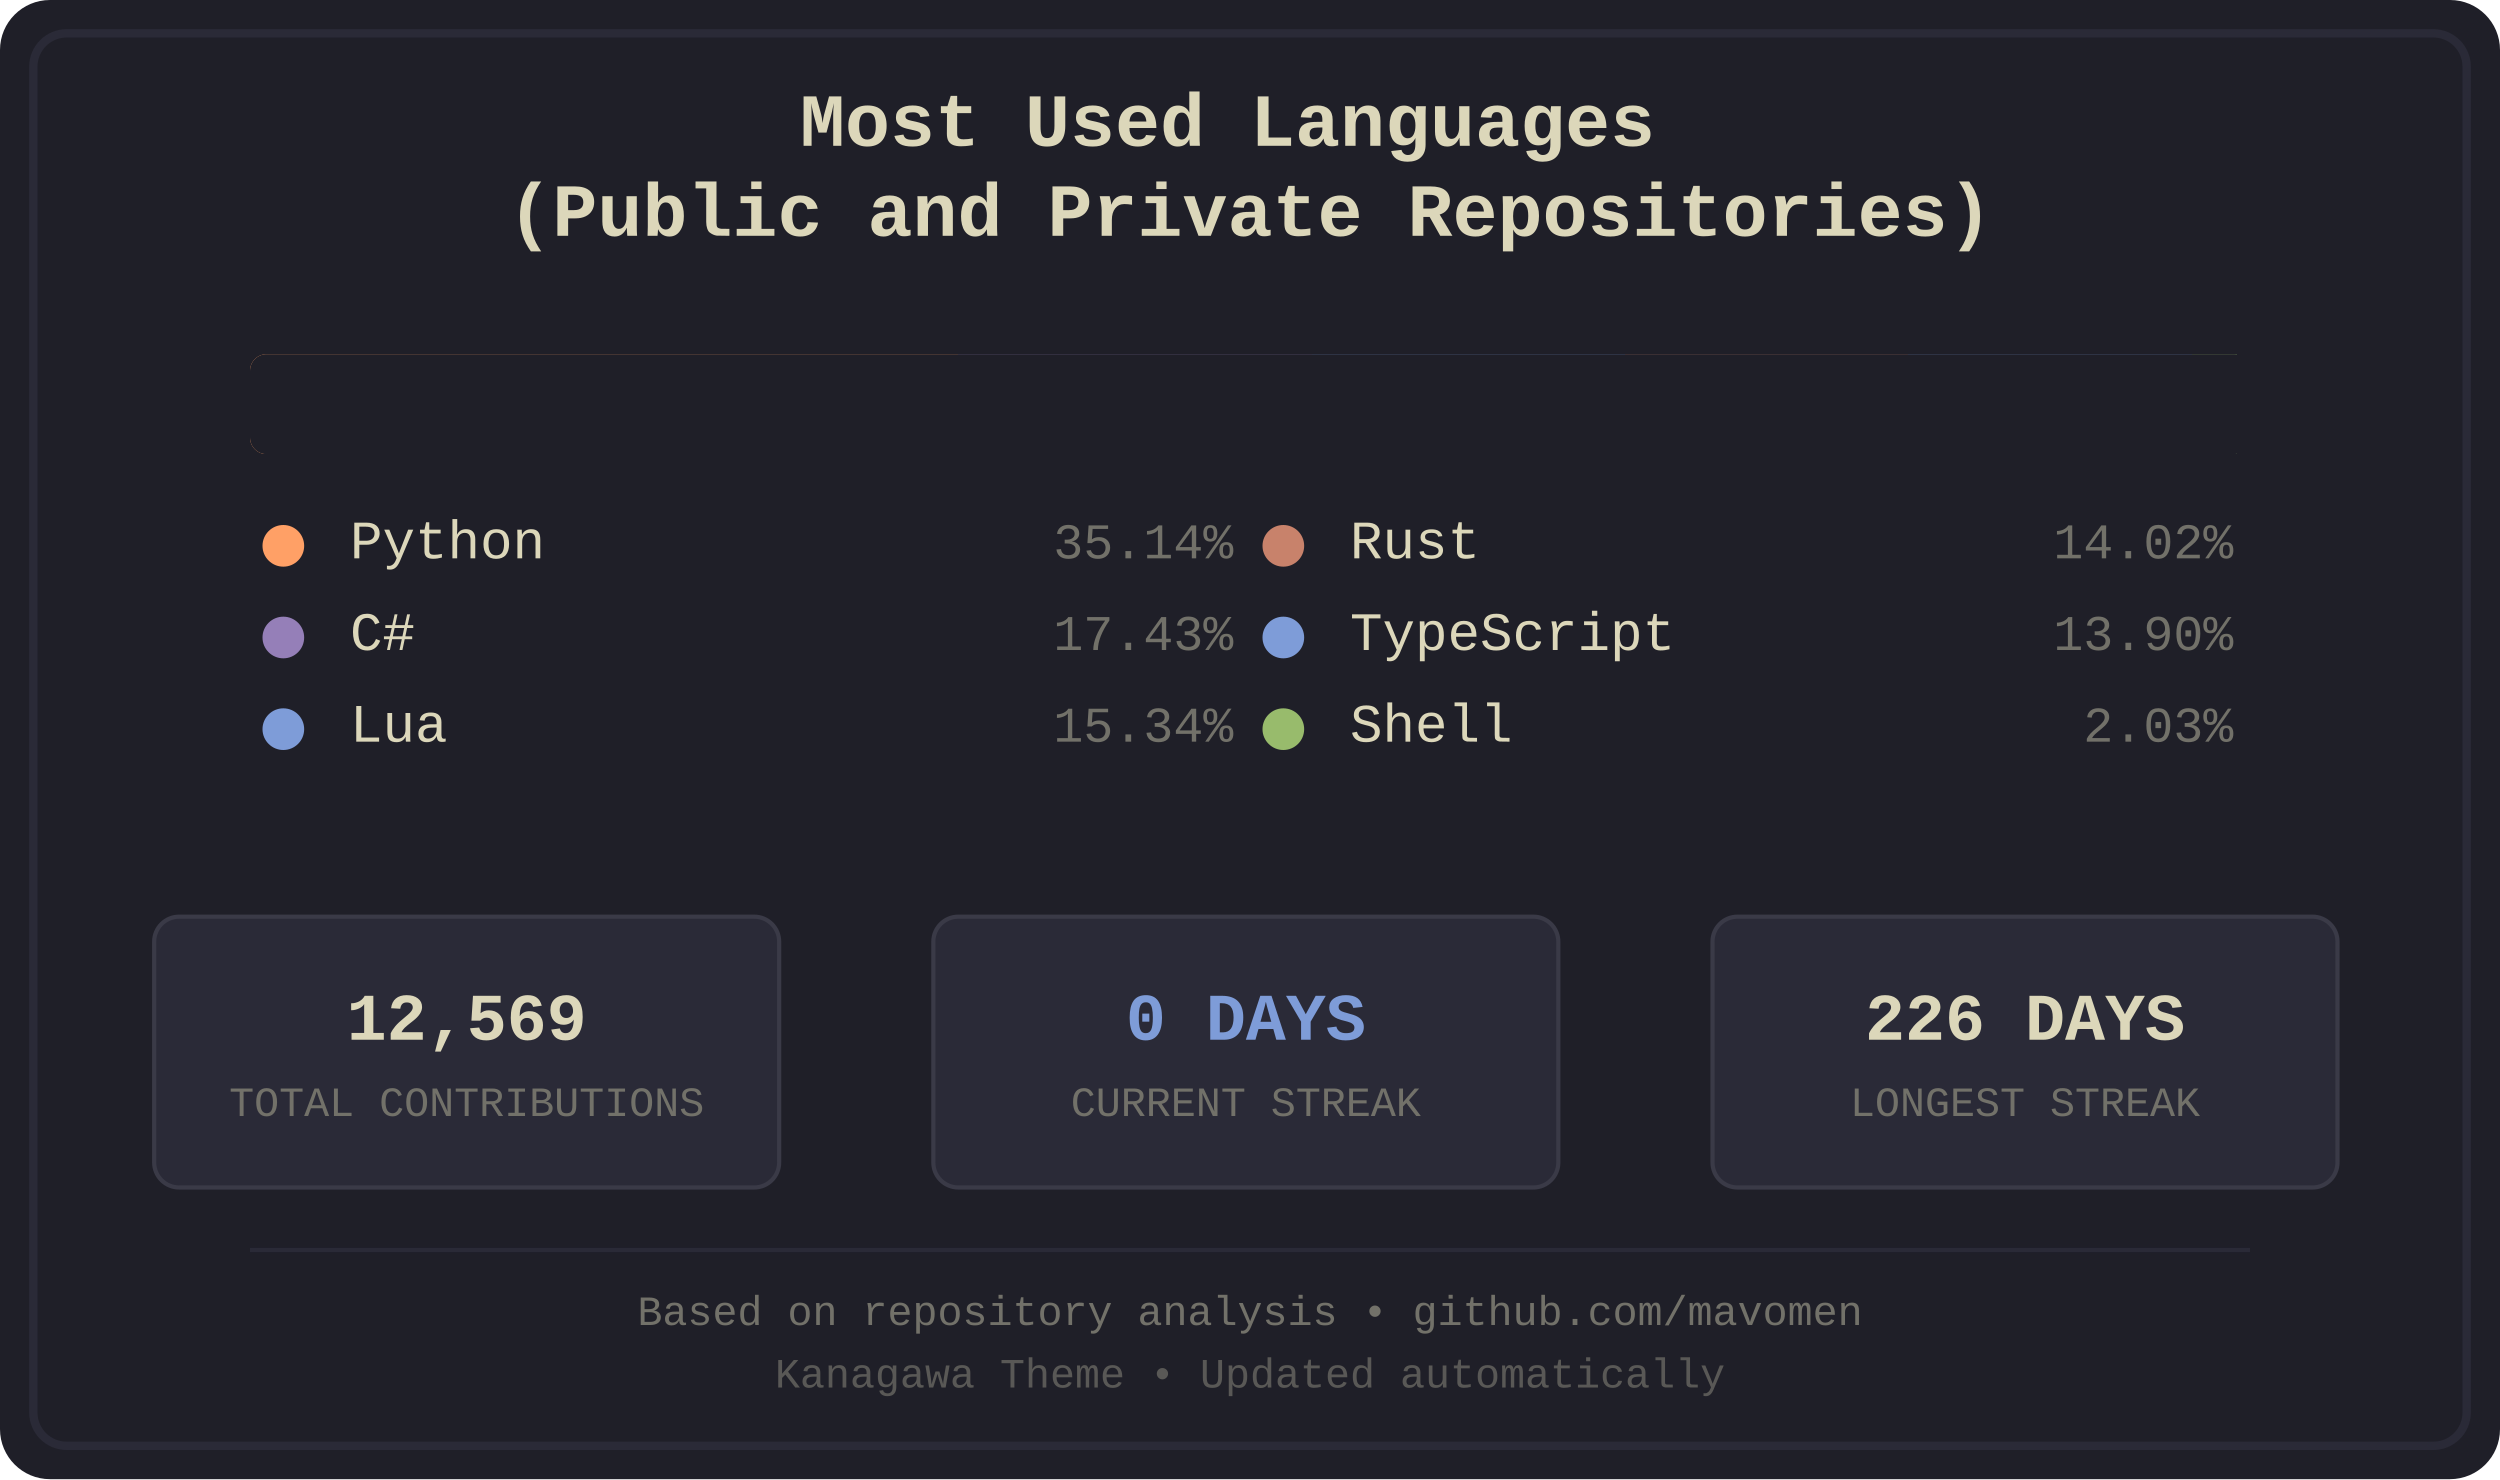
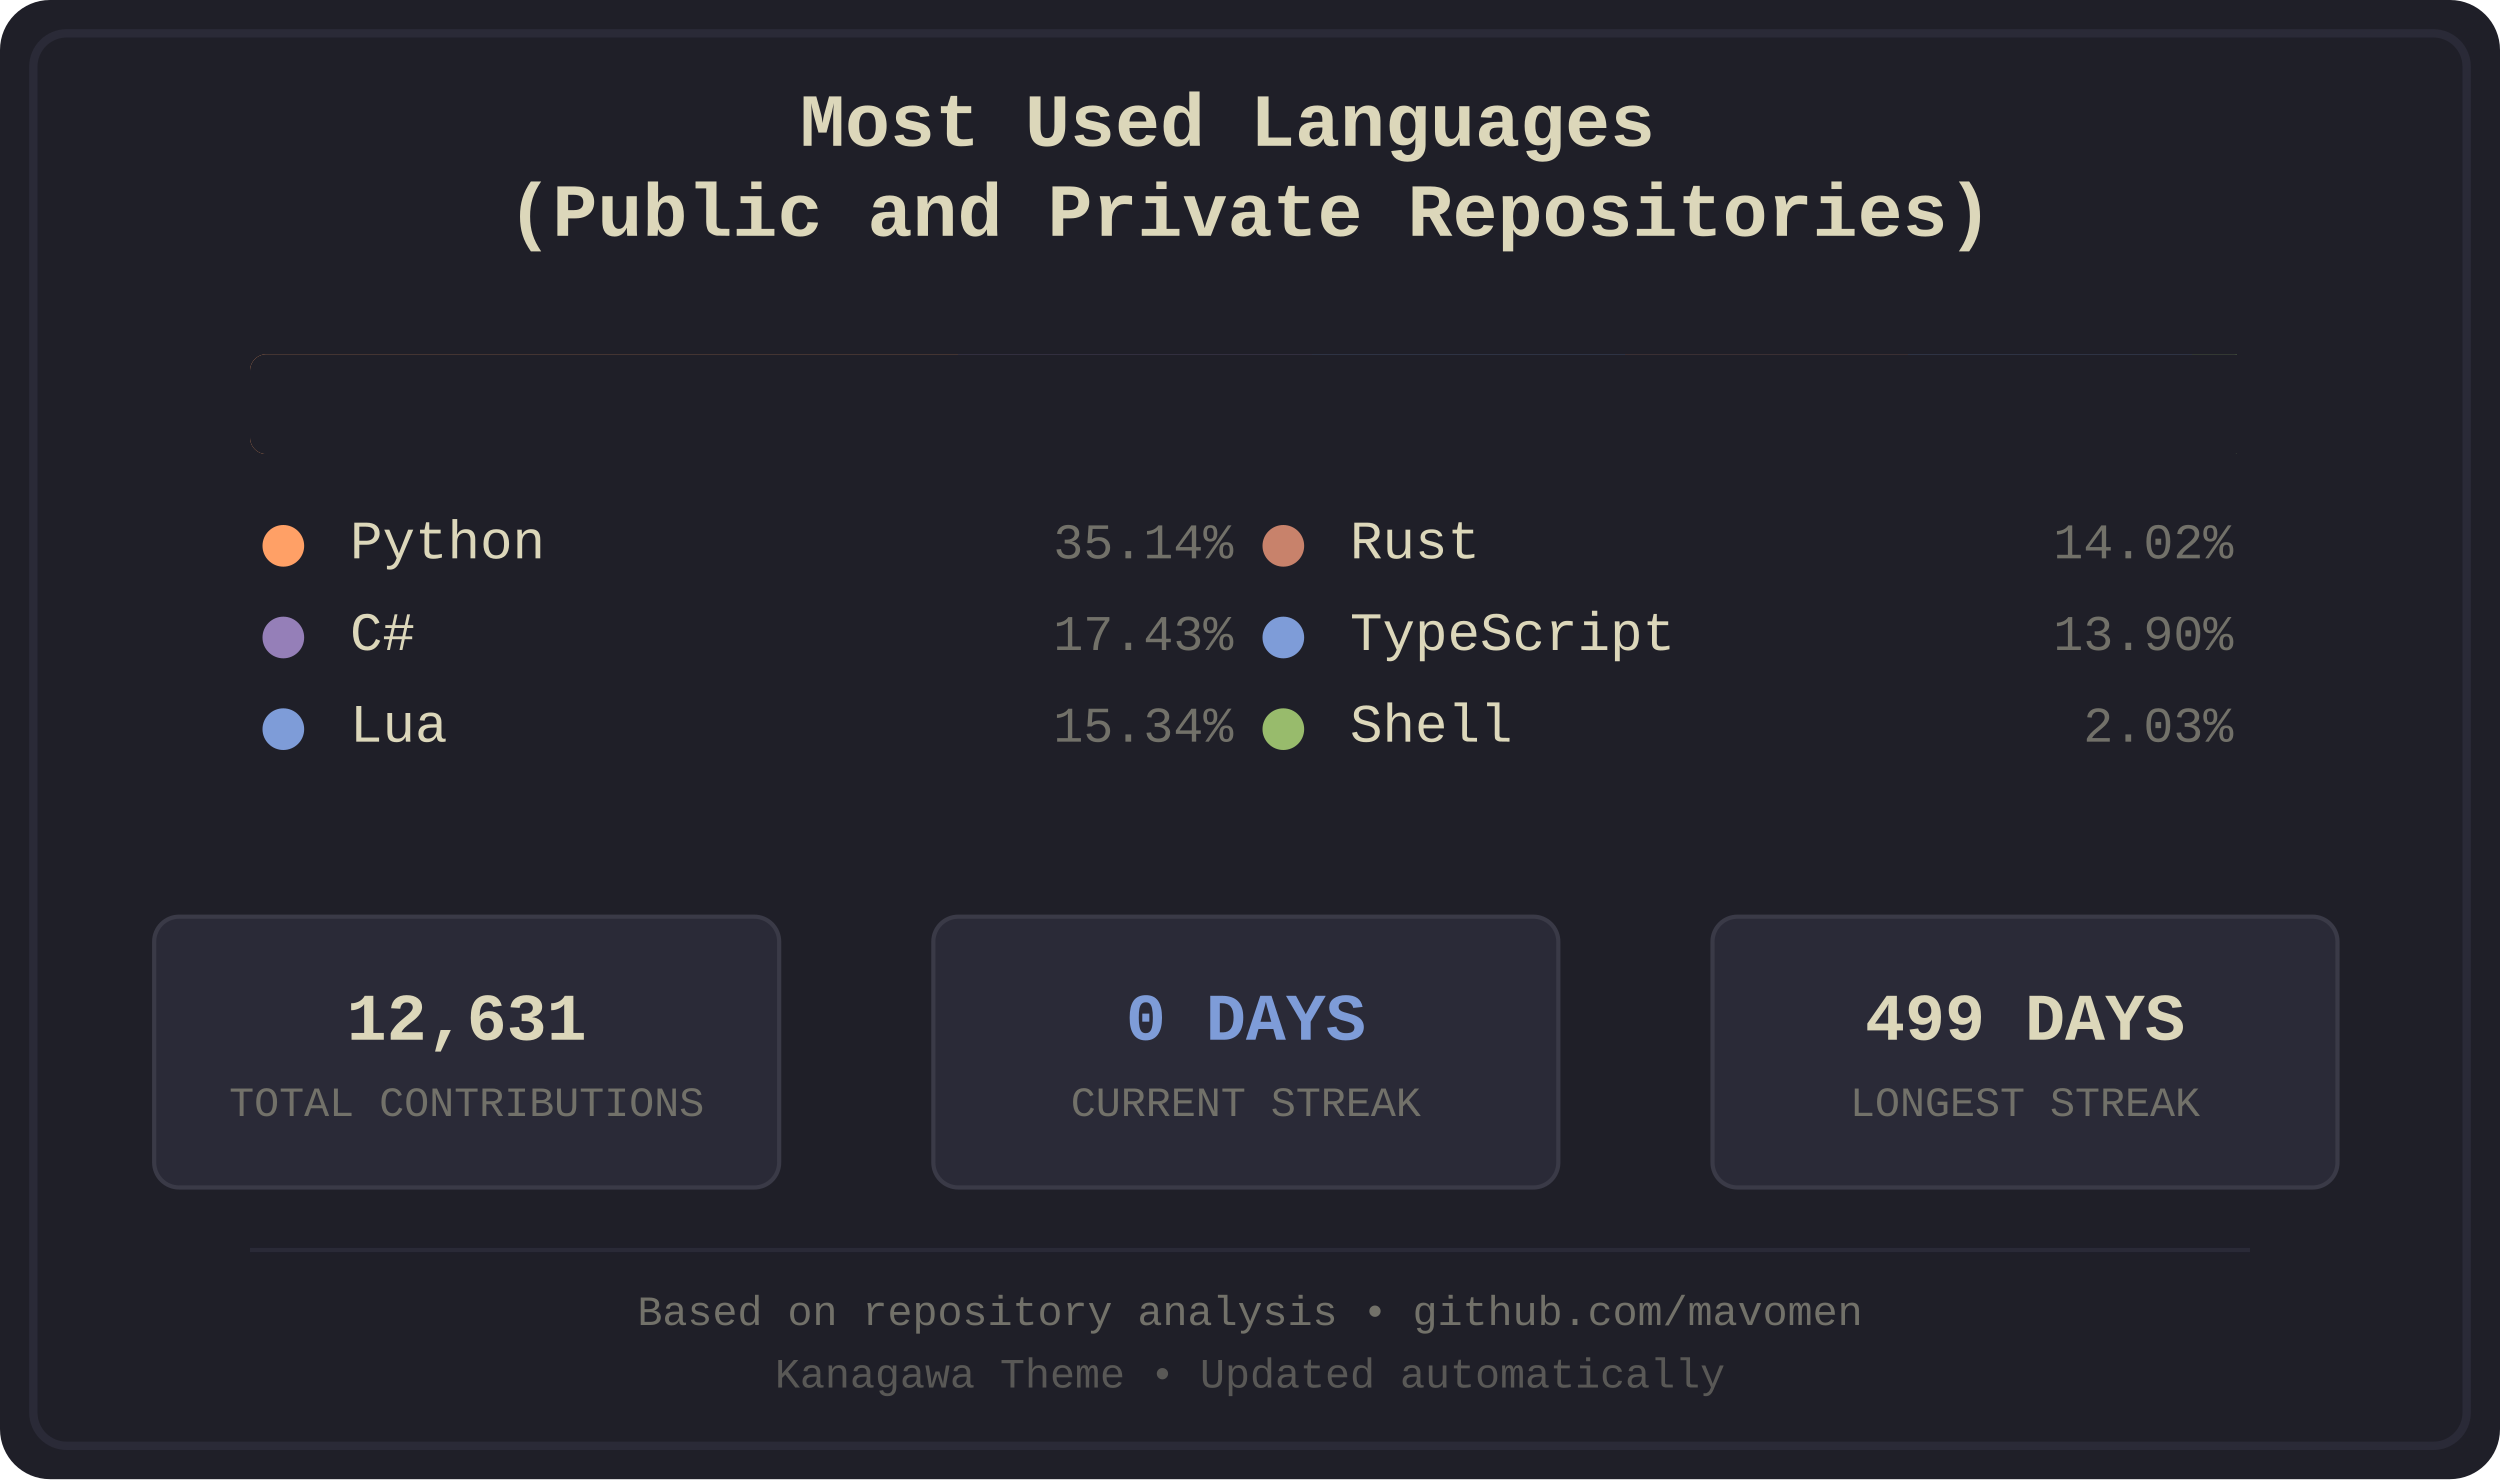
<svg xmlns="http://www.w3.org/2000/svg" width="600" height="355" viewBox="0 0 600 355">
  <defs>
    <style>
.bg-primary { fill: #1f1f28; }
.bg-secondary { fill: #16161d; }
.fg-primary { fill: #dcd7ba; }
.fg-secondary { fill: #727169; }
.border { stroke: #2a2a37; }
.font-title { font-family: 'Courier New', monospace; font-size: 18px; font-weight: bold; }
.font-lang { font-family: 'Courier New', monospace; font-size: 13px; }
.font-percent { font-family: 'Courier New', monospace; font-size: 12px; }
.font-footer { font-family: 'Courier New', monospace; font-size: 10px; }
.stat-box { fill: #2a2a37; stroke: #3a3a47; stroke-width: 1; rx: 6; ry: 6; }
.stat-value { font-family: 'Courier New', monospace; font-size: 16px; font-weight: bold; }
.stat-label { font-family: 'Courier New', monospace; font-size: 10px; }
.python { fill: #ffa066; }
.csharp { fill: #957fb8; }
.lua { fill: #7e9cd8; }
.rust { fill: #c8826b; }
.typescript { fill: #7e9cd8; }
.shell { fill: #98bb6c; }
</style>
    <clipPath id="barClip">
      <rect x="60" y="85" width="480" height="24" rx="4" ry="4" />
    </clipPath>
  </defs>
  <rect width="600" height="355" fill="#1f1f28" rx="12" />
  <rect x="8" y="8" width="584" height="339" fill="none" stroke="#2a2a37" stroke-width="2" rx="8" />
  <text x="300.0" y="35" text-anchor="middle" fill="#dcd7ba" class="font-title">
    <tspan x="300.0" dy="0">Most Used Languages</tspan>
    <tspan x="300.0" dy="1.2em">(Public and Private Repositories)</tspan>
  </text>
  <g id="language-bar" clip-path="url(#barClip)" shape-rendering="crispEdges">
    <rect x="60" y="85" width="170" height="24" class="python" />
    <rect x="230" y="85" width="85" height="24" class="csharp" />
    <rect x="315" y="85" width="75" height="24" class="lua" />
    <rect x="390" y="85" width="68" height="24" class="rust" />
    <rect x="458" y="85" width="68" height="24" class="typescript" />
    <rect x="526" y="85" width="11" height="24" class="shell" />
  </g>
  <rect x="60" y="85" width="480" height="24" fill="#1f1f28" rx="4">
    <animate attributeName="width" from="480" to="0" dur="1.2s" fill="freeze" />
  </rect>
  <g transform="translate(60.0, 134)">
    <circle cx="8" cy="-3" r="5" class="python" />
    <text x="24" y="0" class="fg-primary font-lang">Python</text>
    <text x="236.0" y="0" class="fg-secondary font-percent" text-anchor="end">35.14%</text>
  </g>
  <g transform="translate(60.0, 156)">
    <circle cx="8" cy="-3" r="5" class="csharp" />
    <text x="24" y="0" class="fg-primary font-lang">C#</text>
    <text x="236.0" y="0" class="fg-secondary font-percent" text-anchor="end">17.43%</text>
  </g>
  <g transform="translate(60.0, 178)">
    <circle cx="8" cy="-3" r="5" class="lua" />
    <text x="24" y="0" class="fg-primary font-lang">Lua</text>
    <text x="236.0" y="0" class="fg-secondary font-percent" text-anchor="end">15.34%</text>
  </g>
  <g transform="translate(300.0, 134)">
    <circle cx="8" cy="-3" r="5" class="rust" />
    <text x="24" y="0" class="fg-primary font-lang">Rust</text>
    <text x="236.0" y="0" class="fg-secondary font-percent" text-anchor="end">14.02%</text>
  </g>
  <g transform="translate(300.0, 156)">
    <circle cx="8" cy="-3" r="5" class="typescript" />
    <text x="24" y="0" class="fg-primary font-lang">TypeScript</text>
    <text x="236.0" y="0" class="fg-secondary font-percent" text-anchor="end">13.90%</text>
  </g>
  <g transform="translate(300.0, 178)">
    <circle cx="8" cy="-3" r="5" class="shell" />
    <text x="24" y="0" class="fg-primary font-lang">Shell</text>
    <text x="236.0" y="0" class="fg-secondary font-percent" text-anchor="end">2.03%</text>
  </g>
  <rect x="37" y="220" width="150" height="65" class="stat-box" />
-   <text x="112.0" y="245" text-anchor="middle" dominant-baseline="middle" fill="#dcd7ba" class="stat-value">12,569</text>
+   <text x="112.0" y="245" text-anchor="middle" dominant-baseline="middle" fill="#dcd7ba" class="stat-value">12,631</text>
  <text x="112.0" y="265" text-anchor="middle" dominant-baseline="middle" fill="#727169" class="stat-label">TOTAL CONTRIBUTIONS</text>
  <rect x="224" y="220" width="150" height="65" class="stat-box" />
  <text x="299.0" y="245" text-anchor="middle" dominant-baseline="middle" fill="#7e9cd8" class="stat-value">0 DAYS</text>
  <text x="299.0" y="265" text-anchor="middle" dominant-baseline="middle" fill="#727169" class="stat-label">CURRENT STREAK</text>
  <rect x="411" y="220" width="150" height="65" class="stat-box" />
-   <text x="486.0" y="245" text-anchor="middle" dominant-baseline="middle" fill="#dcd7ba" class="stat-value">226 DAYS</text>
+   <text x="486.0" y="245" text-anchor="middle" dominant-baseline="middle" fill="#dcd7ba" class="stat-value">499 DAYS</text>
  <text x="486.0" y="265" text-anchor="middle" dominant-baseline="middle" fill="#727169" class="stat-label">LONGEST STREAK</text>
  <line x1="60" y1="300" x2="540" y2="300" stroke="#2a2a37" stroke-width="1" />
  <text x="300.0" y="318" text-anchor="middle" class="fg-secondary font-footer">Based on repository analysis • github.com/mavomen</text>
  <text x="300.0" y="333" text-anchor="middle" class="fg-secondary font-footer" opacity="0.7">Kanagawa Theme • Updated automatically</text>
</svg>
